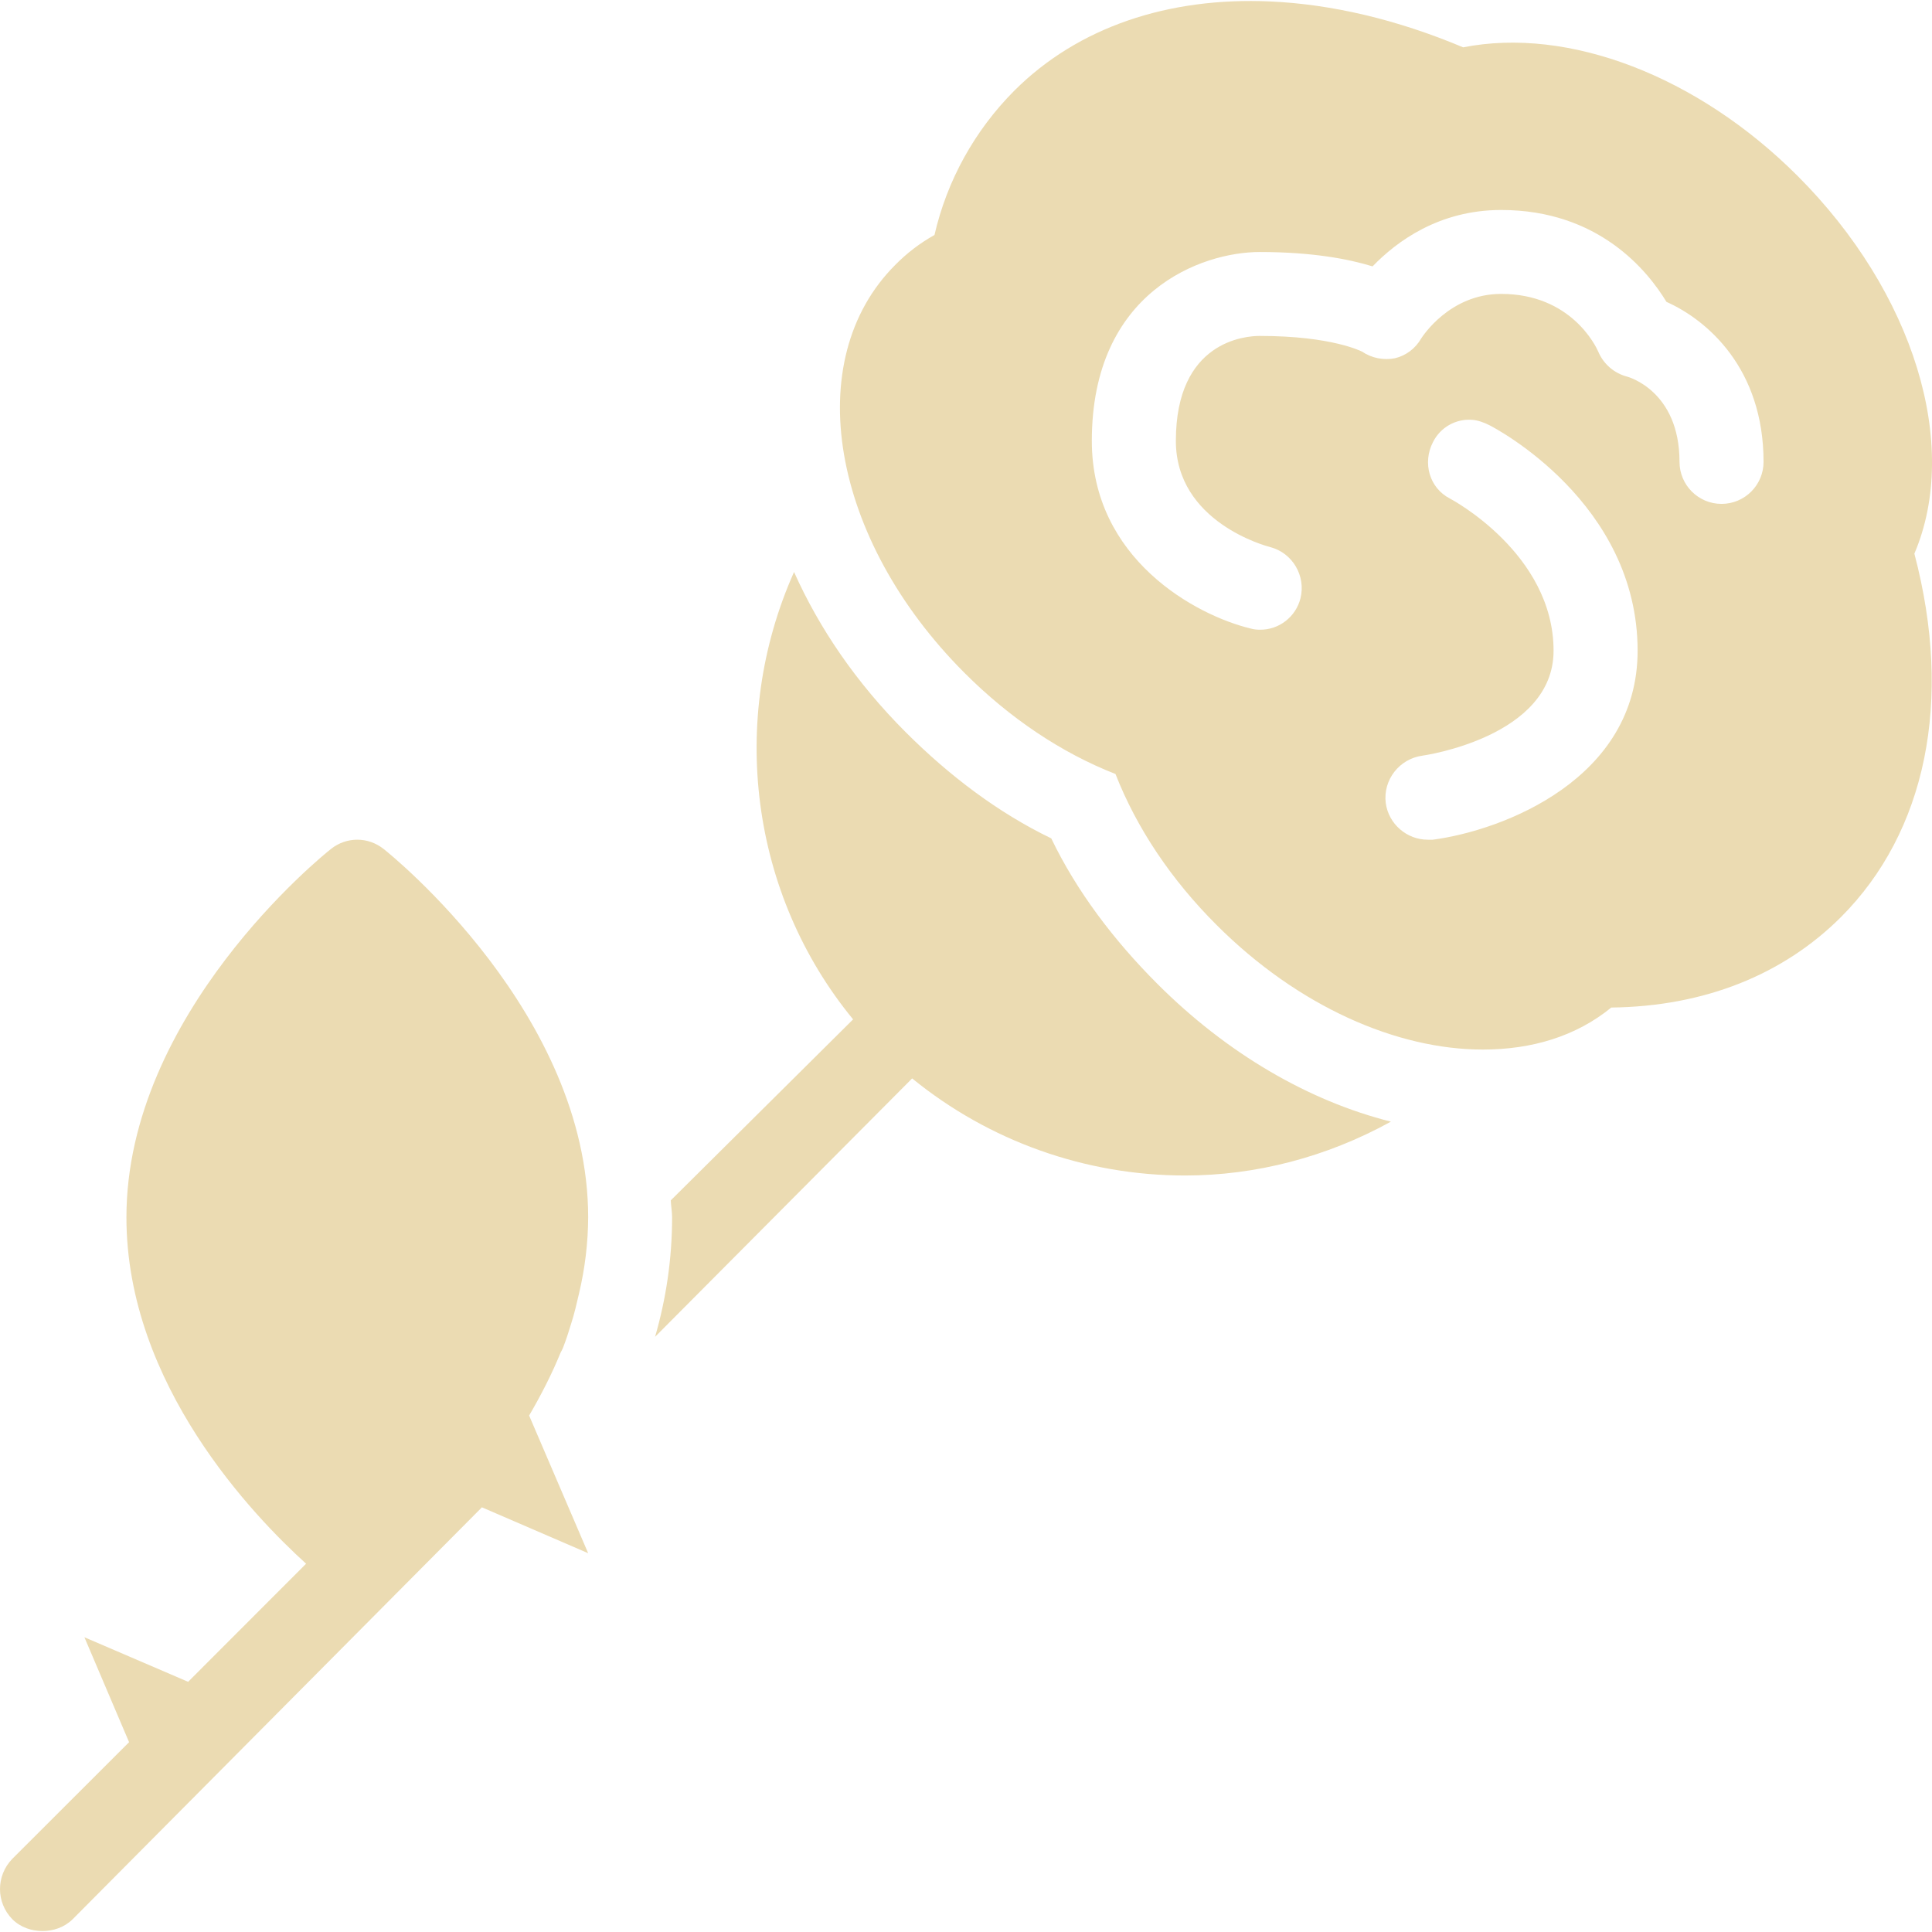
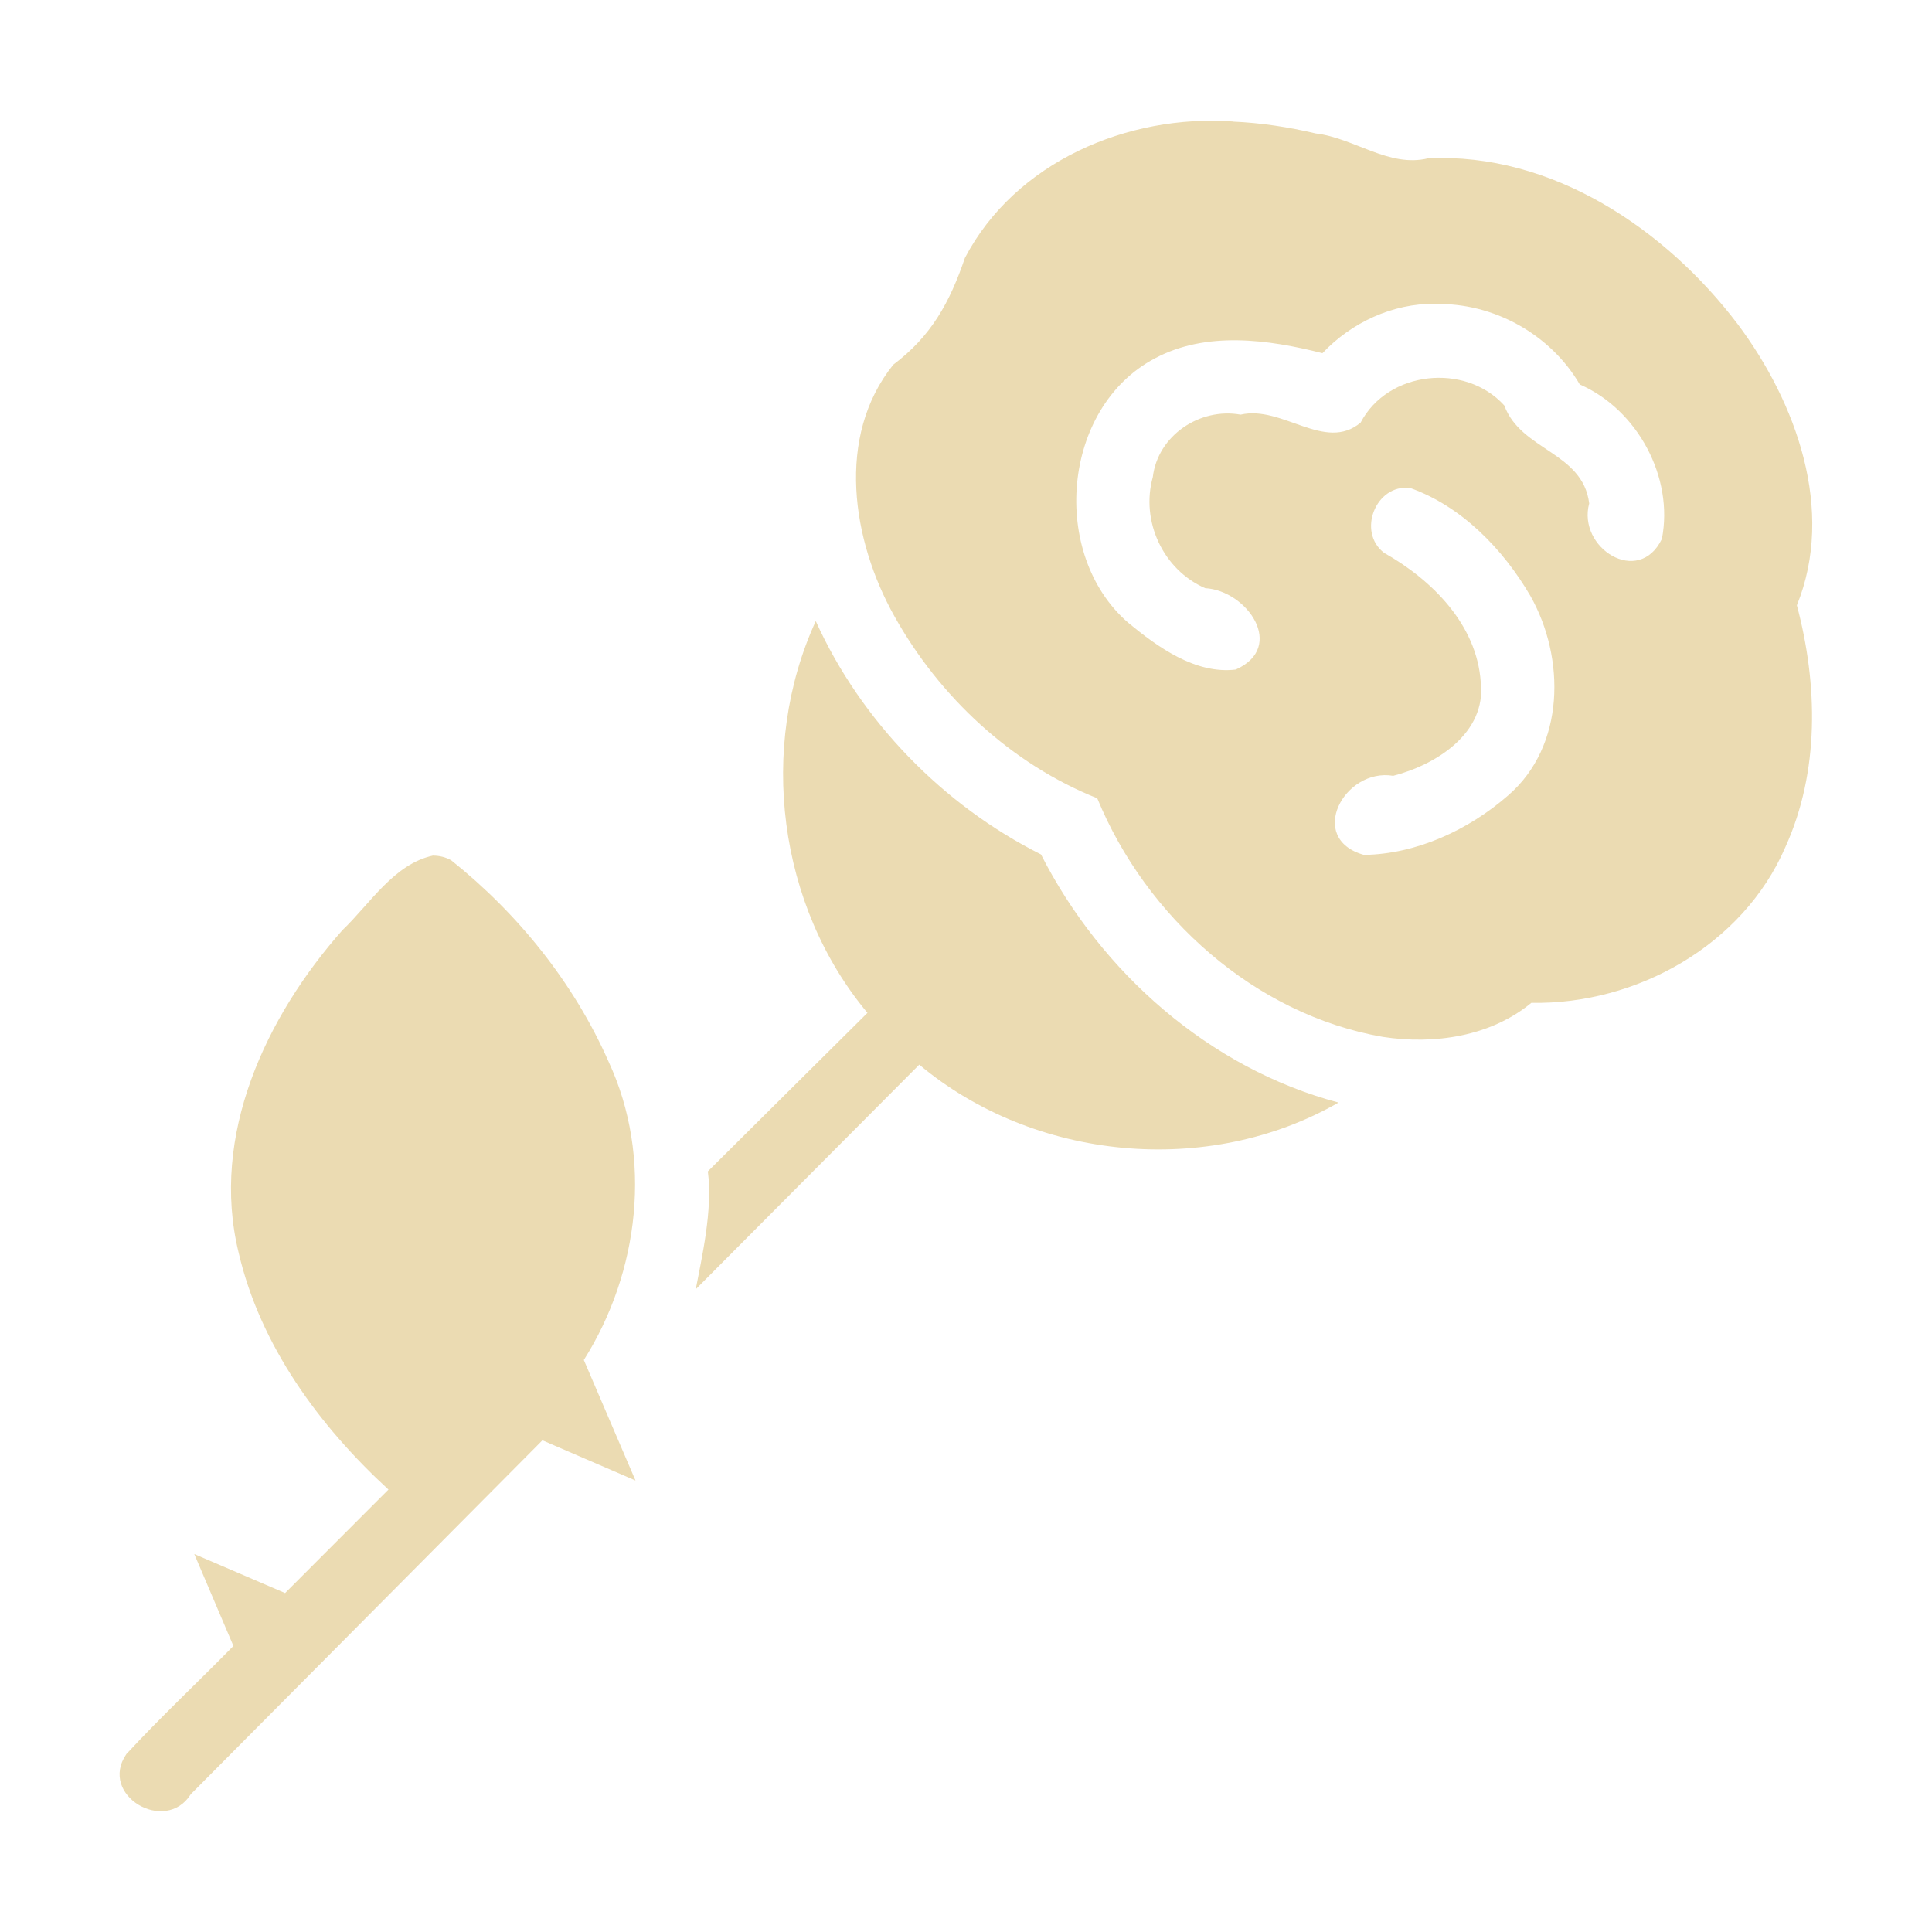
- <svg xmlns="http://www.w3.org/2000/svg" style="isolation:isolate" width="16" height="16" viewBox="0 0 16 16">
+ <svg xmlns="http://www.w3.org/2000/svg" width="16" height="16" version="1.1">
  <defs>
-     <style id="current-color-scheme" type="text/css">
-    .ColorScheme-Text { color:#ebdbb2; } .ColorScheme-Highlight { color:#458588; }
-   </style>
-     <linearGradient id="arrongin" x1="0%" x2="0%" y1="0%" y2="100%">
-       <stop offset="0%" style="stop-color:#d79921; stop-opacity:1" />
-       <stop offset="100%" style="stop-color:#b57614; stop-opacity:1" />
-     </linearGradient>
-     <linearGradient id="aurora" x1="0%" x2="0%" y1="0%" y2="100%">
-       <stop offset="0%" style="stop-color:#83a598; stop-opacity:1" />
-       <stop offset="100%" style="stop-color:#b16286; stop-opacity:1" />
-     </linearGradient>
-     <linearGradient id="fitdance" x1="0%" x2="0%" y1="0%" y2="100%">
-       <stop offset="0%" style="stop-color:#8ec07c; stop-opacity:1" />
-       <stop offset="100%" style="stop-color:#458588; stop-opacity:1" />
-     </linearGradient>
-     <linearGradient id="oomox" x1="0%" x2="0%" y1="0%" y2="100%">
-       <stop offset="0%" style="stop-color:#458588; stop-opacity:1" />
-       <stop offset="100%" style="stop-color:#928374; stop-opacity:1" />
-     </linearGradient>
-     <linearGradient id="rainblue" x1="0%" x2="0%" y1="0%" y2="100%">
-       <stop offset="0%" style="stop-color:#b8bb26; stop-opacity:1" />
-       <stop offset="100%" style="stop-color:#076678; stop-opacity:1" />
-     </linearGradient>
-     <linearGradient id="sunrise" x1="0%" x2="0%" y1="0%" y2="100%">
-       <stop offset="0%" style="stop-color: #fe8019; stop-opacity:1" />
-       <stop offset="100%" style="stop-color: #fabd2f; stop-opacity:1" />
-     </linearGradient>
-     <linearGradient id="telinkrin" x1="0%" x2="0%" y1="0%" y2="100%">
-       <stop offset="0%" style="stop-color: #83a598; stop-opacity:1" />
-       <stop offset="100%" style="stop-color: #83a598; stop-opacity:1" />
-     </linearGradient>
-     <linearGradient id="60spsycho" x1="0%" x2="0%" y1="0%" y2="100%">
-       <stop offset="0%" style="stop-color: #fb4934; stop-opacity:1" />
-       <stop offset="25%" style="stop-color: #fabd2f; stop-opacity:1" />
-       <stop offset="50%" style="stop-color: #fe8019; stop-opacity:1" />
-       <stop offset="100%" style="stop-color: #689d6a; stop-opacity:1" />
-     </linearGradient>
-     <linearGradient id="90ssummer" x1="0%" x2="0%" y1="0%" y2="100%">
-       <stop offset="0%" style="stop-color: #b16286; stop-opacity:1" />
-       <stop offset="20%" style="stop-color: #8ec07c; stop-opacity:1" />
-       <stop offset="50%" style="stop-color: #fabd2f; stop-opacity:1" />
-       <stop offset="100%" style="stop-color: #458588; stop-opacity:1" />
-     </linearGradient>
-     <linearGradient id="cyberneon" x1="0%" x2="0%" y1="0%" y2="100%">
-       <stop offset="0" style="stop-color:#83a598; stop-opacity:1" />
-       <stop offset="1" style="stop-color:#b16286; stop-opacity:1" />
-     </linearGradient>
+     <style type="text/css" id="current-color-scheme">.ColorScheme-Text { color:#ebdbb2; } .ColorScheme-Highlight { color:#458588; }</style>
  </defs>
-   <path style="fill:currentColor" class="ColorScheme-Text" d="M 10.52 0.012 C 9.674 -0.026 8.927 0.225 8.401 0.75 C 8.073 1.079 7.843 1.493 7.739 1.946 C 7.619 2.013 7.509 2.097 7.413 2.195 C 6.627 2.982 6.878 4.463 7.989 5.574 C 8.361 5.946 8.788 6.234 9.238 6.41 C 9.414 6.86 9.702 7.288 10.075 7.66 C 10.751 8.336 11.568 8.692 12.28 8.692 C 12.685 8.692 13.051 8.583 13.344 8.344 C 14.117 8.335 14.769 8.071 15.246 7.595 C 15.95 6.89 16.176 5.805 15.854 4.585 C 16.237 3.687 15.851 2.421 14.887 1.457 C 14.057 0.627 12.987 0.22 12.117 0.392 C 11.568 0.161 11.028 0.035 10.52 0.012 Z M 12.432 1.739 C 13.238 1.739 13.644 2.241 13.801 2.5 C 14.14 2.651 14.605 3.053 14.605 3.825 C 14.605 4.017 14.449 4.173 14.257 4.173 C 14.065 4.173 13.909 4.017 13.909 3.825 C 13.909 3.234 13.479 3.12 13.475 3.119 C 13.367 3.091 13.279 3.014 13.236 2.912 C 13.216 2.866 13.01 2.434 12.432 2.434 C 12.004 2.434 11.779 2.789 11.769 2.804 C 11.722 2.886 11.644 2.945 11.552 2.967 C 11.458 2.985 11.36 2.966 11.28 2.912 C 11.279 2.912 11.036 2.782 10.433 2.782 C 10.316 2.782 9.738 2.823 9.738 3.651 C 9.738 4.325 10.489 4.523 10.52 4.531 C 10.704 4.579 10.816 4.769 10.77 4.955 C 10.731 5.109 10.592 5.217 10.433 5.215 C 10.407 5.215 10.382 5.212 10.357 5.205 C 9.904 5.096 9.042 4.63 9.042 3.651 C 9.042 2.412 9.952 2.087 10.433 2.087 C 10.866 2.087 11.169 2.145 11.367 2.206 C 11.566 2 11.917 1.739 12.432 1.739 Z M 12.193 3.477 C 12.238 3.48 12.291 3.499 12.334 3.521 C 12.384 3.546 13.562 4.163 13.562 5.389 C 13.562 6.449 12.452 6.876 11.867 6.954 C 11.852 6.955 11.838 6.954 11.823 6.954 C 11.652 6.954 11.499 6.825 11.476 6.649 C 11.453 6.458 11.589 6.284 11.78 6.258 C 11.789 6.257 12.866 6.104 12.866 5.389 C 12.866 4.583 12.016 4.133 12.008 4.129 C 11.837 4.041 11.779 3.833 11.867 3.662 C 11.928 3.539 12.057 3.466 12.193 3.477 L 12.193 3.477 Z M 6.576 4.737 C 6.029 5.962 6.214 7.406 7.065 8.442 L 5.555 9.941 C 5.557 9.987 5.566 10.036 5.566 10.082 C 5.566 10.429 5.515 10.761 5.425 11.071 L 7.554 8.931 C 8.192 9.451 8.99 9.735 9.814 9.735 C 10.398 9.735 10.984 9.584 11.519 9.289 C 10.835 9.117 10.16 8.723 9.585 8.148 C 9.223 7.786 8.916 7.38 8.706 6.943 C 8.268 6.732 7.862 6.425 7.5 6.063 C 7.091 5.654 6.784 5.203 6.576 4.737 Z M 2.959 6.954 C 2.883 6.954 2.806 6.979 2.742 7.03 C 2.672 7.084 1.047 8.398 1.047 10.082 C 1.047 11.469 2.107 12.562 2.535 12.95 L 1.558 13.928 L 0.699 13.559 L 1.069 14.428 L 0.102 15.394 C -0.034 15.534 -0.034 15.755 0.102 15.894 C 0.17 15.962 0.262 15.992 0.352 15.992 C 0.441 15.992 0.533 15.962 0.602 15.894 L 3.991 12.483 L 4.871 12.863 L 4.382 11.723 C 4.477 11.56 4.568 11.385 4.643 11.201 C 4.65 11.186 4.659 11.173 4.664 11.158 C 4.689 11.094 4.71 11.028 4.73 10.962 C 4.757 10.879 4.775 10.798 4.795 10.713 C 4.844 10.506 4.87 10.295 4.871 10.082 C 4.871 8.398 3.245 7.084 3.176 7.03 C 3.114 6.981 3.038 6.954 2.959 6.954 Z" />
+   <path class="ColorScheme-Text" fill="currentColor" d="m10.21 1.006c-0.87-0.062-1.802 0.334-2.219 1.13-0.126 0.37-0.28 0.649-0.593 0.884-0.479 0.596-0.341 1.459 0.009 2.083 0.373 0.668 0.967 1.223 1.68 1.508 0.404 0.984 1.306 1.792 2.365 1.976 0.424 0.065 0.891-2e-3 1.23-0.282 0.87 0.016 1.752-0.476 2.103-1.288 0.285-0.626 0.27-1.35 0.096-2.004 0.319-0.788-0.005-1.68-0.489-2.327-0.599-0.791-1.54-1.424-2.565-1.375-0.325 0.079-0.61-0.168-0.931-0.206-0.225-0.053-0.455-0.088-0.686-0.098zm1.674 1.512c0.482-0.013 0.956 0.249 1.199 0.666 0.478 0.208 0.78 0.769 0.68 1.279-0.192 0.398-0.702 0.074-0.602-0.294-0.053-0.427-0.566-0.437-0.703-0.811-0.323-0.356-0.964-0.289-1.19 0.142-0.295 0.247-0.649-0.146-0.994-0.066-0.336-0.061-0.686 0.172-0.727 0.517-0.102 0.366 0.086 0.768 0.434 0.92 0.346 0.019 0.673 0.487 0.253 0.674-0.333 0.04-0.645-0.185-0.891-0.388-0.65-0.563-0.552-1.781 0.221-2.189 0.427-0.228 0.939-0.157 1.388-0.043 0.24-0.254 0.581-0.413 0.933-0.409zm-0.209 1.522c0.428 0.151 0.773 0.507 0.999 0.895 0.291 0.515 0.289 1.244-0.185 1.653-0.326 0.285-0.757 0.485-1.193 0.492-0.479-0.134-0.164-0.723 0.242-0.655 0.356-0.092 0.773-0.354 0.725-0.775-0.032-0.478-0.404-0.848-0.801-1.072-0.225-0.173-0.069-0.569 0.213-0.537zm-4.919 1.103c-0.48 1.048-0.313 2.358 0.428 3.245-0.441 0.438-0.882 0.875-1.322 1.313 0.043 0.317-0.053 0.727-0.1 0.976 0.617-0.62 1.234-1.24 1.851-1.86 0.953 0.798 2.393 0.934 3.472 0.314-1.067-0.283-1.968-1.078-2.464-2.055-0.811-0.407-1.491-1.105-1.865-1.932zm-3.168 1.942c-0.326 0.07-0.522 0.398-0.752 0.618-0.634 0.716-1.097 1.7-0.86 2.67 0.179 0.771 0.667 1.435 1.241 1.963-0.285 0.285-0.57 0.571-0.856 0.857-0.251-0.108-0.502-0.215-0.752-0.323 0.108 0.254 0.216 0.507 0.324 0.761-0.294 0.3-0.601 0.587-0.886 0.895-0.235 0.341 0.323 0.669 0.533 0.333 0.97-0.977 1.942-1.954 2.912-2.931 0.257 0.111 0.514 0.222 0.771 0.333l-0.428-0.998c0.46-0.728 0.573-1.679 0.205-2.471-0.287-0.651-0.749-1.225-1.304-1.668-0.045-0.025-0.096-0.038-0.147-0.038z" />
</svg>
